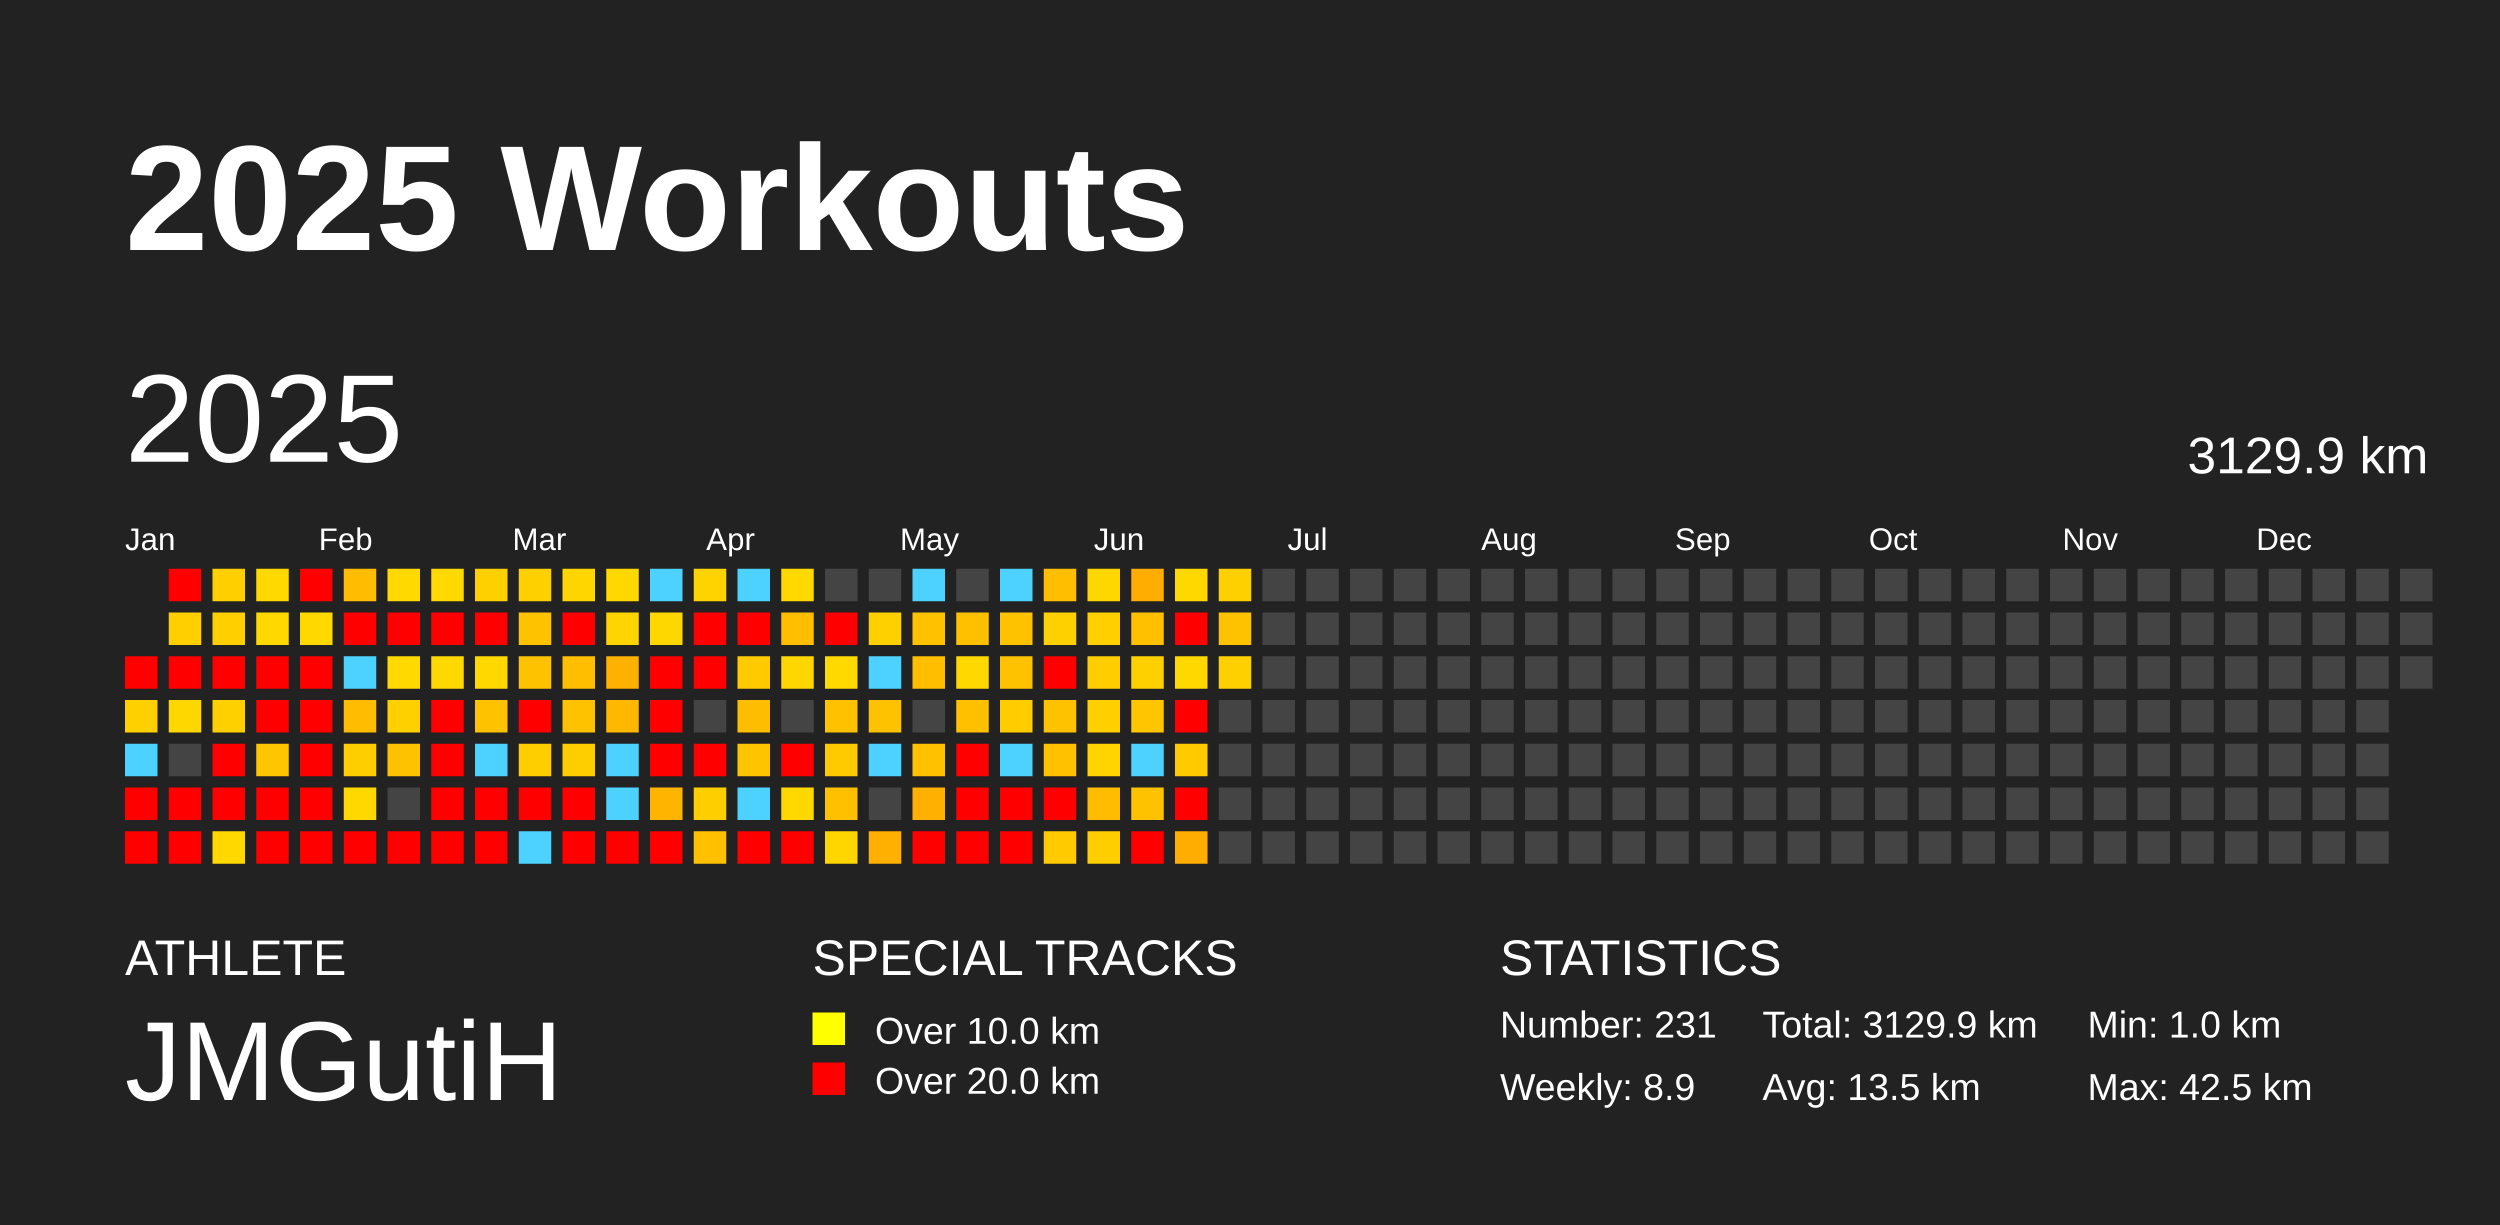
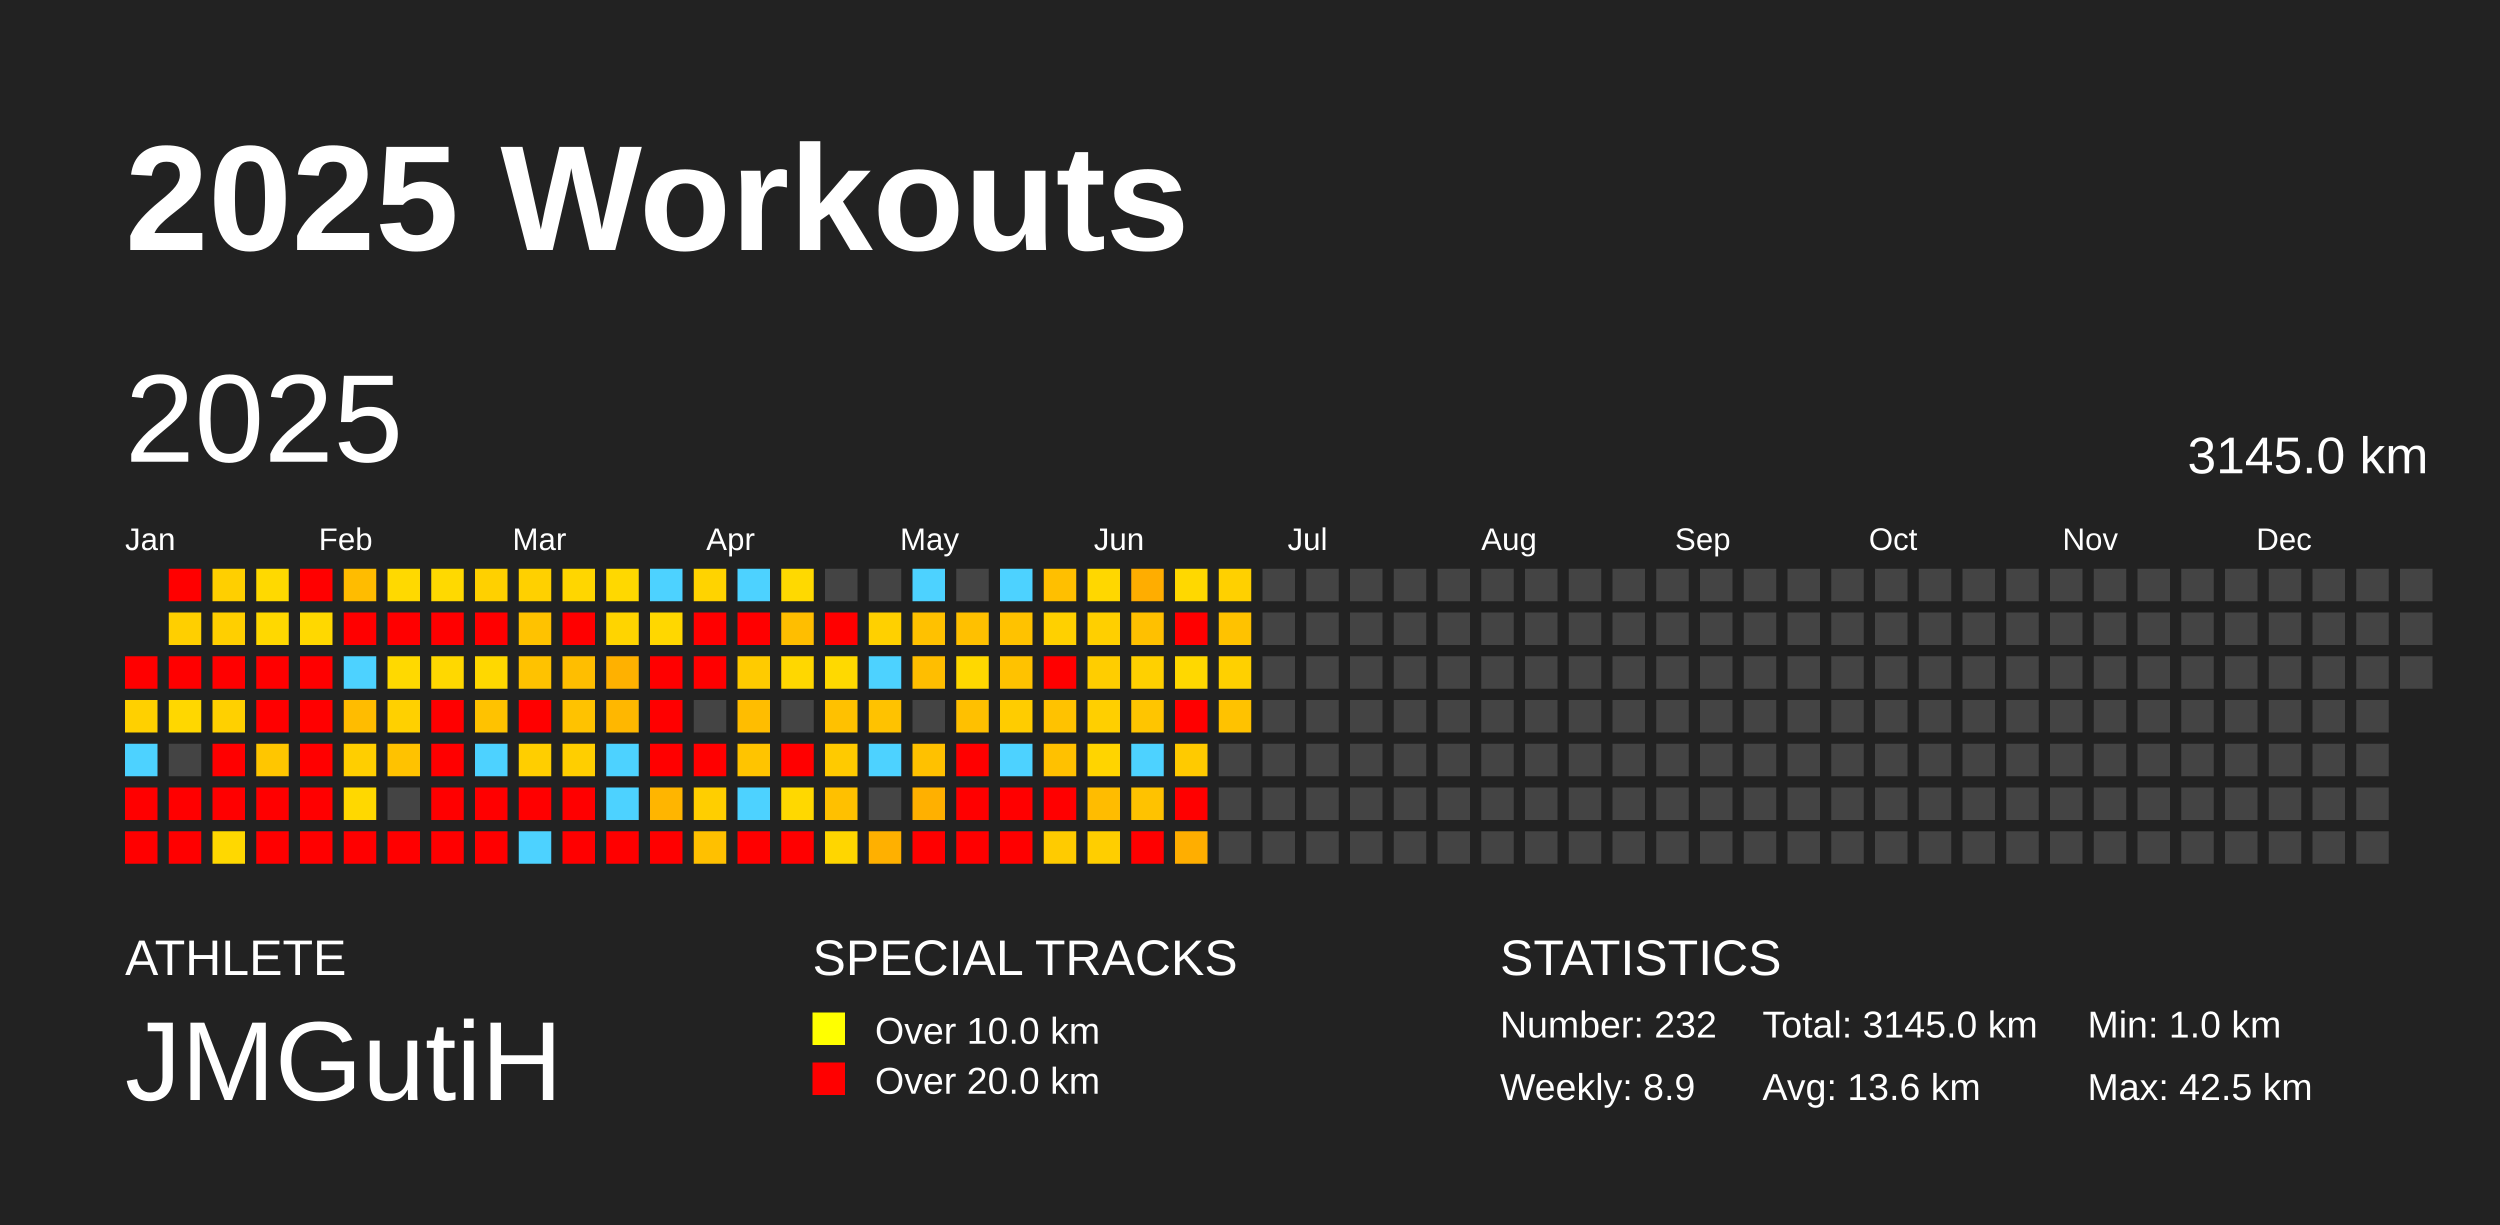
<svg xmlns="http://www.w3.org/2000/svg" baseProfile="full" height="98mm" version="1.1" viewBox="0,0,200,98" width="200mm">
  <defs />
  <rect fill="#222222" height="98" width="200" x="0" y="0" />
  <text fill="#FFFFFF" style="font-size:12px; font-family:Arial; font-weight:bold;" x="10" y="20">2025 Workouts</text>
  <text fill="#FFFFFF" style="font-size:4px; font-family:Arial" x="10" y="78">ATHLETE</text>
  <text fill="#FFFFFF" style="font-size:9px; font-family:Arial" x="10" y="88">JMGutiH</text>
  <text fill="#FFFFFF" style="font-size:4px; font-family:Arial" x="65" y="78">SPECIAL TRACKS</text>
  <rect fill="yellow" height="2.6" width="2.6" x="65" y="81" />
  <text fill="#FFFFFF" style="font-size:3px; font-family:Arial" x="70" y="83.5">Over 10.0 km</text>
  <rect fill="red" height="2.6" width="2.6" x="65" y="85" />
  <text fill="#FFFFFF" style="font-size:3px; font-family:Arial" x="70" y="87.5">Over 20.0 km</text>
  <text fill="#FFFFFF" style="font-size:4px; font-family:Arial" x="120" y="78">STATISTICS</text>
-   <text fill="#FFFFFF" style="font-size:3px; font-family:Arial" x="120" y="83">Number: 231</text>
+   <text fill="#FFFFFF" style="font-size:3px; font-family:Arial" x="120" y="83">Number: 232</text>
  <text fill="#FFFFFF" style="font-size:3px; font-family:Arial" x="120" y="88">Weekly: 8.9</text>
-   <text fill="#FFFFFF" style="font-size:3px; font-family:Arial" x="141" y="83">Total: 3129.9 km</text>
-   <text fill="#FFFFFF" style="font-size:3px; font-family:Arial" x="141" y="88">Avg: 13.5 km</text>
+   <text fill="#FFFFFF" style="font-size:3px; font-family:Arial" x="141" y="83">Total: 3145.0 km</text>
+   <text fill="#FFFFFF" style="font-size:3px; font-family:Arial" x="141" y="88">Avg: 13.6 km</text>
  <text fill="#FFFFFF" style="font-size:3px; font-family:Arial" x="167" y="83">Min: 1.0 km</text>
  <text fill="#FFFFFF" style="font-size:3px; font-family:Arial" x="167" y="88">Max: 42.5 km</text>
  <text dominant-baseline="hanging" fill="#FFFFFF" style="font-size:10.0px; font-family:Arial;" x="10" y="30">2025</text>
-   <text dominant-baseline="hanging" fill="#FFFFFF" style="font-size:4.125px; font-family:Arial;" x="175" y="35">3129.9 km</text>
+   <text dominant-baseline="hanging" fill="#FFFFFF" style="font-size:4.125px; font-family:Arial;" x="175" y="35">3145.0 km</text>
  <text fill="#FFFFFF" style="font-size:2.5px; font-family:Arial" x="10.0" y="44">Jan</text>
  <text fill="#FFFFFF" style="font-size:2.5px; font-family:Arial" x="25.5" y="44">Feb</text>
  <text fill="#FFFFFF" style="font-size:2.5px; font-family:Arial" x="41.0" y="44">Mar</text>
  <text fill="#FFFFFF" style="font-size:2.5px; font-family:Arial" x="56.5" y="44">Apr</text>
  <text fill="#FFFFFF" style="font-size:2.5px; font-family:Arial" x="72.0" y="44">May</text>
  <text fill="#FFFFFF" style="font-size:2.5px; font-family:Arial" x="87.5" y="44">Jun</text>
  <text fill="#FFFFFF" style="font-size:2.5px; font-family:Arial" x="103.0" y="44">Jul</text>
  <text fill="#FFFFFF" style="font-size:2.5px; font-family:Arial" x="118.5" y="44">Aug</text>
  <text fill="#FFFFFF" style="font-size:2.5px; font-family:Arial" x="134.0" y="44">Sep</text>
  <text fill="#FFFFFF" style="font-size:2.5px; font-family:Arial" x="149.5" y="44">Oct</text>
  <text fill="#FFFFFF" style="font-size:2.5px; font-family:Arial" x="165.0" y="44">Nov</text>
  <text fill="#FFFFFF" style="font-size:2.5px; font-family:Arial" x="180.5" y="44">Dec</text>
  <rect fill="red" height="2.6" width="2.6" x="10.0" y="52.5" />
  <rect fill="#ffd000" height="2.6" width="2.6" x="10.0" y="56.0" />
  <rect fill="#4dd2ff" height="2.6" width="2.6" x="10.0" y="59.5" />
  <rect fill="red" height="2.6" width="2.6" x="10.0" y="63.0" />
  <rect fill="red" height="2.6" width="2.6" x="10.0" y="66.5" />
  <rect fill="red" height="2.6" width="2.6" x="13.5" y="45.5" />
  <rect fill="#ffcf00" height="2.6" width="2.6" x="13.5" y="49.0" />
  <rect fill="red" height="2.6" width="2.6" x="13.5" y="52.5" />
  <rect fill="#ffd700" height="2.6" width="2.6" x="13.5" y="56.0" />
  <rect fill="#444444" height="2.6" width="2.6" x="13.5" y="59.5" />
  <rect fill="red" height="2.6" width="2.6" x="13.5" y="63.0" />
  <rect fill="red" height="2.6" width="2.6" x="13.5" y="66.5" />
  <rect fill="#ffcf00" height="2.6" width="2.6" x="17.0" y="45.5" />
  <rect fill="#ffcf00" height="2.6" width="2.6" x="17.0" y="49.0" />
  <rect fill="red" height="2.6" width="2.6" x="17.0" y="52.5" />
  <rect fill="#ffd000" height="2.6" width="2.6" x="17.0" y="56.0" />
  <rect fill="red" height="2.6" width="2.6" x="17.0" y="59.5" />
  <rect fill="red" height="2.6" width="2.6" x="17.0" y="63.0" />
  <rect fill="#ffd800" height="2.6" width="2.6" x="17.0" y="66.5" />
  <rect fill="#ffd900" height="2.6" width="2.6" x="20.5" y="45.5" />
  <rect fill="#ffd800" height="2.6" width="2.6" x="20.5" y="49.0" />
  <rect fill="red" height="2.6" width="2.6" x="20.5" y="52.5" />
  <rect fill="red" height="2.6" width="2.6" x="20.5" y="56.0" />
  <rect fill="#ffc600" height="2.6" width="2.6" x="20.5" y="59.5" />
  <rect fill="red" height="2.6" width="2.6" x="20.5" y="63.0" />
  <rect fill="red" height="2.6" width="2.6" x="20.5" y="66.5" />
  <rect fill="red" height="2.6" width="2.6" x="24.0" y="45.5" />
  <rect fill="#ffd800" height="2.6" width="2.6" x="24.0" y="49.0" />
  <rect fill="red" height="2.6" width="2.6" x="24.0" y="52.5" />
  <rect fill="red" height="2.6" width="2.6" x="24.0" y="56.0" />
  <rect fill="red" height="2.6" width="2.6" x="24.0" y="59.5" />
  <rect fill="red" height="2.6" width="2.6" x="24.0" y="63.0" />
  <rect fill="red" height="2.6" width="2.6" x="24.0" y="66.5" />
  <rect fill="#ffbc00" height="2.6" width="2.6" x="27.5" y="45.5" />
  <rect fill="red" height="2.6" width="2.6" x="27.5" y="49.0" />
  <rect fill="#4dd2ff" height="2.6" width="2.6" x="27.5" y="52.5" />
  <rect fill="#ffbc00" height="2.6" width="2.6" x="27.5" y="56.0" />
  <rect fill="#ffce00" height="2.6" width="2.6" x="27.5" y="59.5" />
  <rect fill="#ffd800" height="2.6" width="2.6" x="27.5" y="63.0" />
  <rect fill="red" height="2.6" width="2.6" x="27.5" y="66.5" />
  <rect fill="#ffd900" height="2.6" width="2.6" x="31.0" y="45.5" />
  <rect fill="red" height="2.6" width="2.6" x="31.0" y="49.0" />
  <rect fill="#ffd900" height="2.6" width="2.6" x="31.0" y="52.5" />
  <rect fill="#ffd000" height="2.6" width="2.6" x="31.0" y="56.0" />
  <rect fill="#ffc200" height="2.6" width="2.6" x="31.0" y="59.5" />
  <rect fill="#444444" height="2.6" width="2.6" x="31.0" y="63.0" />
  <rect fill="red" height="2.6" width="2.6" x="31.0" y="66.5" />
  <rect fill="#ffd900" height="2.6" width="2.6" x="34.5" y="45.5" />
  <rect fill="red" height="2.6" width="2.6" x="34.5" y="49.0" />
  <rect fill="#ffd800" height="2.6" width="2.6" x="34.5" y="52.5" />
  <rect fill="red" height="2.6" width="2.6" x="34.5" y="56.0" />
  <rect fill="red" height="2.6" width="2.6" x="34.5" y="59.5" />
  <rect fill="red" height="2.6" width="2.6" x="34.5" y="63.0" />
  <rect fill="red" height="2.6" width="2.6" x="34.5" y="66.5" />
  <rect fill="#ffd000" height="2.6" width="2.6" x="38.0" y="45.5" />
  <rect fill="red" height="2.6" width="2.6" x="38.0" y="49.0" />
  <rect fill="#ffd800" height="2.6" width="2.6" x="38.0" y="52.5" />
  <rect fill="#ffc200" height="2.6" width="2.6" x="38.0" y="56.0" />
  <rect fill="#4dd2ff" height="2.6" width="2.6" x="38.0" y="59.5" />
  <rect fill="red" height="2.6" width="2.6" x="38.0" y="63.0" />
  <rect fill="red" height="2.6" width="2.6" x="38.0" y="66.5" />
  <rect fill="#ffd000" height="2.6" width="2.6" x="41.5" y="45.5" />
  <rect fill="#ffc200" height="2.6" width="2.6" x="41.5" y="49.0" />
  <rect fill="#ffc200" height="2.6" width="2.6" x="41.5" y="52.5" />
  <rect fill="red" height="2.6" width="2.6" x="41.5" y="56.0" />
  <rect fill="#ffce00" height="2.6" width="2.6" x="41.5" y="59.5" />
  <rect fill="red" height="2.6" width="2.6" x="41.5" y="63.0" />
  <rect fill="#4dd2ff" height="2.6" width="2.6" x="41.5" y="66.5" />
  <rect fill="#ffd600" height="2.6" width="2.6" x="45.0" y="45.5" />
  <rect fill="red" height="2.6" width="2.6" x="45.0" y="49.0" />
  <rect fill="#ffbe00" height="2.6" width="2.6" x="45.0" y="52.5" />
  <rect fill="#ffc200" height="2.6" width="2.6" x="45.0" y="56.0" />
  <rect fill="#ffce00" height="2.6" width="2.6" x="45.0" y="59.5" />
  <rect fill="red" height="2.6" width="2.6" x="45.0" y="63.0" />
  <rect fill="red" height="2.6" width="2.6" x="45.0" y="66.5" />
  <rect fill="#ffd800" height="2.6" width="2.6" x="48.5" y="45.5" />
  <rect fill="#ffd400" height="2.6" width="2.6" x="48.5" y="49.0" />
  <rect fill="#ffb100" height="2.6" width="2.6" x="48.5" y="52.5" />
  <rect fill="#ffb700" height="2.6" width="2.6" x="48.5" y="56.0" />
  <rect fill="#4dd2ff" height="2.6" width="2.6" x="48.5" y="59.5" />
  <rect fill="#4dd2ff" height="2.6" width="2.6" x="48.5" y="63.0" />
  <rect fill="red" height="2.6" width="2.6" x="48.5" y="66.5" />
  <rect fill="#4dd2ff" height="2.6" width="2.6" x="52.0" y="45.5" />
  <rect fill="#ffd700" height="2.6" width="2.6" x="52.0" y="49.0" />
  <rect fill="red" height="2.6" width="2.6" x="52.0" y="52.5" />
  <rect fill="red" height="2.6" width="2.6" x="52.0" y="56.0" />
  <rect fill="red" height="2.6" width="2.6" x="52.0" y="59.5" />
  <rect fill="#ffb500" height="2.6" width="2.6" x="52.0" y="63.0" />
  <rect fill="red" height="2.6" width="2.6" x="52.0" y="66.5" />
  <rect fill="#ffd300" height="2.6" width="2.6" x="55.5" y="45.5" />
  <rect fill="red" height="2.6" width="2.6" x="55.5" y="49.0" />
  <rect fill="red" height="2.6" width="2.6" x="55.5" y="52.5" />
  <rect fill="#444444" height="2.6" width="2.6" x="55.5" y="56.0" />
  <rect fill="red" height="2.6" width="2.6" x="55.5" y="59.5" />
  <rect fill="#ffce00" height="2.6" width="2.6" x="55.5" y="63.0" />
  <rect fill="#ffc000" height="2.6" width="2.6" x="55.5" y="66.5" />
  <rect fill="#4dd2ff" height="2.6" width="2.6" x="59.0" y="45.5" />
  <rect fill="red" height="2.6" width="2.6" x="59.0" y="49.0" />
  <rect fill="#ffcb00" height="2.6" width="2.6" x="59.0" y="52.5" />
  <rect fill="#ffbd00" height="2.6" width="2.6" x="59.0" y="56.0" />
  <rect fill="#ffc400" height="2.6" width="2.6" x="59.0" y="59.5" />
  <rect fill="#4dd2ff" height="2.6" width="2.6" x="59.0" y="63.0" />
  <rect fill="red" height="2.6" width="2.6" x="59.0" y="66.5" />
  <rect fill="#ffd900" height="2.6" width="2.6" x="62.5" y="45.5" />
  <rect fill="#ffbe00" height="2.6" width="2.6" x="62.5" y="49.0" />
  <rect fill="#ffd700" height="2.6" width="2.6" x="62.5" y="52.5" />
  <rect fill="#444444" height="2.6" width="2.6" x="62.5" y="56.0" />
  <rect fill="red" height="2.6" width="2.6" x="62.5" y="59.5" />
  <rect fill="#ffd800" height="2.6" width="2.6" x="62.5" y="63.0" />
  <rect fill="red" height="2.6" width="2.6" x="62.5" y="66.5" />
  <rect fill="#444444" height="2.6" width="2.6" x="66.0" y="45.5" />
  <rect fill="red" height="2.6" width="2.6" x="66.0" y="49.0" />
  <rect fill="#ffd900" height="2.6" width="2.6" x="66.0" y="52.5" />
  <rect fill="#ffc100" height="2.6" width="2.6" x="66.0" y="56.0" />
  <rect fill="#ffca00" height="2.6" width="2.6" x="66.0" y="59.5" />
  <rect fill="#ffc000" height="2.6" width="2.6" x="66.0" y="63.0" />
  <rect fill="#ffd600" height="2.6" width="2.6" x="66.0" y="66.5" />
  <rect fill="#444444" height="2.6" width="2.6" x="69.5" y="45.5" />
  <rect fill="#ffd000" height="2.6" width="2.6" x="69.5" y="49.0" />
  <rect fill="#4dd2ff" height="2.6" width="2.6" x="69.5" y="52.5" />
  <rect fill="#ffc200" height="2.6" width="2.6" x="69.5" y="56.0" />
  <rect fill="#4dd2ff" height="2.6" width="2.6" x="69.5" y="59.5" />
  <rect fill="#444444" height="2.6" width="2.6" x="69.5" y="63.0" />
  <rect fill="#ffb000" height="2.6" width="2.6" x="69.5" y="66.5" />
  <rect fill="#4dd2ff" height="2.6" width="2.6" x="73.0" y="45.5" />
  <rect fill="#ffc100" height="2.6" width="2.6" x="73.0" y="49.0" />
  <rect fill="#ffbe00" height="2.6" width="2.6" x="73.0" y="52.5" />
  <rect fill="#444444" height="2.6" width="2.6" x="73.0" y="56.0" />
  <rect fill="#ffc100" height="2.6" width="2.6" x="73.0" y="59.5" />
  <rect fill="#ffb000" height="2.6" width="2.6" x="73.0" y="63.0" />
  <rect fill="red" height="2.6" width="2.6" x="73.0" y="66.5" />
  <rect fill="#444444" height="2.6" width="2.6" x="76.5" y="45.5" />
  <rect fill="#ffc000" height="2.6" width="2.6" x="76.5" y="49.0" />
  <rect fill="#ffd800" height="2.6" width="2.6" x="76.5" y="52.5" />
  <rect fill="#ffc000" height="2.6" width="2.6" x="76.5" y="56.0" />
  <rect fill="red" height="2.6" width="2.6" x="76.5" y="59.5" />
  <rect fill="red" height="2.6" width="2.6" x="76.5" y="63.0" />
  <rect fill="red" height="2.6" width="2.6" x="76.5" y="66.5" />
  <rect fill="#4dd2ff" height="2.6" width="2.6" x="80.0" y="45.5" />
  <rect fill="#ffc200" height="2.6" width="2.6" x="80.0" y="49.0" />
  <rect fill="#ffc200" height="2.6" width="2.6" x="80.0" y="52.5" />
  <rect fill="#ffcc00" height="2.6" width="2.6" x="80.0" y="56.0" />
  <rect fill="#4dd2ff" height="2.6" width="2.6" x="80.0" y="59.5" />
  <rect fill="red" height="2.6" width="2.6" x="80.0" y="63.0" />
  <rect fill="red" height="2.6" width="2.6" x="80.0" y="66.5" />
  <rect fill="#ffbf00" height="2.6" width="2.6" x="83.5" y="45.5" />
  <rect fill="#ffd000" height="2.6" width="2.6" x="83.5" y="49.0" />
  <rect fill="red" height="2.6" width="2.6" x="83.5" y="52.5" />
  <rect fill="#ffc200" height="2.6" width="2.6" x="83.5" y="56.0" />
  <rect fill="#ffc100" height="2.6" width="2.6" x="83.5" y="59.5" />
  <rect fill="red" height="2.6" width="2.6" x="83.5" y="63.0" />
  <rect fill="#ffcb00" height="2.6" width="2.6" x="83.5" y="66.5" />
  <rect fill="#ffd700" height="2.6" width="2.6" x="87.0" y="45.5" />
  <rect fill="#ffcf00" height="2.6" width="2.6" x="87.0" y="49.0" />
  <rect fill="#ffcd00" height="2.6" width="2.6" x="87.0" y="52.5" />
  <rect fill="#ffcf00" height="2.6" width="2.6" x="87.0" y="56.0" />
  <rect fill="#ffd400" height="2.6" width="2.6" x="87.0" y="59.5" />
  <rect fill="#ffbc00" height="2.6" width="2.6" x="87.0" y="63.0" />
  <rect fill="#ffce00" height="2.6" width="2.6" x="87.0" y="66.5" />
  <rect fill="#ffad00" height="2.6" width="2.6" x="90.5" y="45.5" />
  <rect fill="#ffc000" height="2.6" width="2.6" x="90.5" y="49.0" />
  <rect fill="#ffd000" height="2.6" width="2.6" x="90.5" y="52.5" />
  <rect fill="#ffc500" height="2.6" width="2.6" x="90.5" y="56.0" />
  <rect fill="#4dd2ff" height="2.6" width="2.6" x="90.5" y="59.5" />
  <rect fill="#ffc200" height="2.6" width="2.6" x="90.5" y="63.0" />
  <rect fill="red" height="2.6" width="2.6" x="90.5" y="66.5" />
  <rect fill="#ffd800" height="2.6" width="2.6" x="94.0" y="45.5" />
  <rect fill="red" height="2.6" width="2.6" x="94.0" y="49.0" />
  <rect fill="#ffd800" height="2.6" width="2.6" x="94.0" y="52.5" />
  <rect fill="red" height="2.6" width="2.6" x="94.0" y="56.0" />
  <rect fill="#ffca00" height="2.6" width="2.6" x="94.0" y="59.5" />
  <rect fill="red" height="2.6" width="2.6" x="94.0" y="63.0" />
  <rect fill="#ffae00" height="2.6" width="2.6" x="94.0" y="66.5" />
  <rect fill="#ffd000" height="2.6" width="2.6" x="97.5" y="45.5" />
  <rect fill="#ffc200" height="2.6" width="2.6" x="97.5" y="49.0" />
  <rect fill="#ffd000" height="2.6" width="2.6" x="97.5" y="52.5" />
-   <rect fill="#444444" height="2.6" width="2.6" x="97.5" y="56.0" />
+   <rect fill="#ffc200" height="2.6" width="2.6" x="97.5" y="56.0" />
  <rect fill="#444444" height="2.6" width="2.6" x="97.5" y="59.5" />
  <rect fill="#444444" height="2.6" width="2.6" x="97.5" y="63.0" />
  <rect fill="#444444" height="2.6" width="2.6" x="97.5" y="66.5" />
  <rect fill="#444444" height="2.6" width="2.6" x="101.0" y="45.5" />
  <rect fill="#444444" height="2.6" width="2.6" x="101.0" y="49.0" />
  <rect fill="#444444" height="2.6" width="2.6" x="101.0" y="52.5" />
  <rect fill="#444444" height="2.6" width="2.6" x="101.0" y="56.0" />
  <rect fill="#444444" height="2.6" width="2.6" x="101.0" y="59.5" />
  <rect fill="#444444" height="2.6" width="2.6" x="101.0" y="63.0" />
  <rect fill="#444444" height="2.6" width="2.6" x="101.0" y="66.5" />
  <rect fill="#444444" height="2.6" width="2.6" x="104.5" y="45.5" />
  <rect fill="#444444" height="2.6" width="2.6" x="104.5" y="49.0" />
  <rect fill="#444444" height="2.6" width="2.6" x="104.5" y="52.5" />
  <rect fill="#444444" height="2.6" width="2.6" x="104.5" y="56.0" />
  <rect fill="#444444" height="2.6" width="2.6" x="104.5" y="59.5" />
  <rect fill="#444444" height="2.6" width="2.6" x="104.5" y="63.0" />
  <rect fill="#444444" height="2.6" width="2.6" x="104.5" y="66.5" />
  <rect fill="#444444" height="2.6" width="2.6" x="108.0" y="45.5" />
  <rect fill="#444444" height="2.6" width="2.6" x="108.0" y="49.0" />
  <rect fill="#444444" height="2.6" width="2.6" x="108.0" y="52.5" />
  <rect fill="#444444" height="2.6" width="2.6" x="108.0" y="56.0" />
  <rect fill="#444444" height="2.6" width="2.6" x="108.0" y="59.5" />
  <rect fill="#444444" height="2.6" width="2.6" x="108.0" y="63.0" />
  <rect fill="#444444" height="2.6" width="2.6" x="108.0" y="66.5" />
  <rect fill="#444444" height="2.6" width="2.6" x="111.5" y="45.5" />
  <rect fill="#444444" height="2.6" width="2.6" x="111.5" y="49.0" />
  <rect fill="#444444" height="2.6" width="2.6" x="111.5" y="52.5" />
  <rect fill="#444444" height="2.6" width="2.6" x="111.5" y="56.0" />
  <rect fill="#444444" height="2.6" width="2.6" x="111.5" y="59.5" />
  <rect fill="#444444" height="2.6" width="2.6" x="111.5" y="63.0" />
  <rect fill="#444444" height="2.6" width="2.6" x="111.5" y="66.5" />
  <rect fill="#444444" height="2.6" width="2.6" x="115.0" y="45.5" />
  <rect fill="#444444" height="2.6" width="2.6" x="115.0" y="49.0" />
  <rect fill="#444444" height="2.6" width="2.6" x="115.0" y="52.5" />
  <rect fill="#444444" height="2.6" width="2.6" x="115.0" y="56.0" />
  <rect fill="#444444" height="2.6" width="2.6" x="115.0" y="59.5" />
  <rect fill="#444444" height="2.6" width="2.6" x="115.0" y="63.0" />
  <rect fill="#444444" height="2.6" width="2.6" x="115.0" y="66.5" />
  <rect fill="#444444" height="2.6" width="2.6" x="118.5" y="45.5" />
  <rect fill="#444444" height="2.6" width="2.6" x="118.5" y="49.0" />
  <rect fill="#444444" height="2.6" width="2.6" x="118.5" y="52.5" />
  <rect fill="#444444" height="2.6" width="2.6" x="118.5" y="56.0" />
  <rect fill="#444444" height="2.6" width="2.6" x="118.5" y="59.5" />
  <rect fill="#444444" height="2.6" width="2.6" x="118.5" y="63.0" />
  <rect fill="#444444" height="2.6" width="2.6" x="118.5" y="66.5" />
  <rect fill="#444444" height="2.6" width="2.6" x="122.0" y="45.5" />
  <rect fill="#444444" height="2.6" width="2.6" x="122.0" y="49.0" />
  <rect fill="#444444" height="2.6" width="2.6" x="122.0" y="52.5" />
  <rect fill="#444444" height="2.6" width="2.6" x="122.0" y="56.0" />
  <rect fill="#444444" height="2.6" width="2.6" x="122.0" y="59.5" />
  <rect fill="#444444" height="2.6" width="2.6" x="122.0" y="63.0" />
  <rect fill="#444444" height="2.6" width="2.6" x="122.0" y="66.5" />
  <rect fill="#444444" height="2.6" width="2.6" x="125.5" y="45.5" />
  <rect fill="#444444" height="2.6" width="2.6" x="125.5" y="49.0" />
  <rect fill="#444444" height="2.6" width="2.6" x="125.5" y="52.5" />
  <rect fill="#444444" height="2.6" width="2.6" x="125.5" y="56.0" />
  <rect fill="#444444" height="2.6" width="2.6" x="125.5" y="59.5" />
  <rect fill="#444444" height="2.6" width="2.6" x="125.5" y="63.0" />
  <rect fill="#444444" height="2.6" width="2.6" x="125.5" y="66.5" />
  <rect fill="#444444" height="2.6" width="2.6" x="129.0" y="45.5" />
  <rect fill="#444444" height="2.6" width="2.6" x="129.0" y="49.0" />
  <rect fill="#444444" height="2.6" width="2.6" x="129.0" y="52.5" />
  <rect fill="#444444" height="2.6" width="2.6" x="129.0" y="56.0" />
  <rect fill="#444444" height="2.6" width="2.6" x="129.0" y="59.5" />
  <rect fill="#444444" height="2.6" width="2.6" x="129.0" y="63.0" />
  <rect fill="#444444" height="2.6" width="2.6" x="129.0" y="66.5" />
  <rect fill="#444444" height="2.6" width="2.6" x="132.5" y="45.5" />
  <rect fill="#444444" height="2.6" width="2.6" x="132.5" y="49.0" />
  <rect fill="#444444" height="2.6" width="2.6" x="132.5" y="52.5" />
  <rect fill="#444444" height="2.6" width="2.6" x="132.5" y="56.0" />
  <rect fill="#444444" height="2.6" width="2.6" x="132.5" y="59.5" />
  <rect fill="#444444" height="2.6" width="2.6" x="132.5" y="63.0" />
  <rect fill="#444444" height="2.6" width="2.6" x="132.5" y="66.5" />
  <rect fill="#444444" height="2.6" width="2.6" x="136.0" y="45.5" />
  <rect fill="#444444" height="2.6" width="2.6" x="136.0" y="49.0" />
  <rect fill="#444444" height="2.6" width="2.6" x="136.0" y="52.5" />
  <rect fill="#444444" height="2.6" width="2.6" x="136.0" y="56.0" />
  <rect fill="#444444" height="2.6" width="2.6" x="136.0" y="59.5" />
  <rect fill="#444444" height="2.6" width="2.6" x="136.0" y="63.0" />
  <rect fill="#444444" height="2.6" width="2.6" x="136.0" y="66.5" />
  <rect fill="#444444" height="2.6" width="2.6" x="139.5" y="45.5" />
  <rect fill="#444444" height="2.6" width="2.6" x="139.5" y="49.0" />
  <rect fill="#444444" height="2.6" width="2.6" x="139.5" y="52.5" />
  <rect fill="#444444" height="2.6" width="2.6" x="139.5" y="56.0" />
  <rect fill="#444444" height="2.6" width="2.6" x="139.5" y="59.5" />
  <rect fill="#444444" height="2.6" width="2.6" x="139.5" y="63.0" />
  <rect fill="#444444" height="2.6" width="2.6" x="139.5" y="66.5" />
  <rect fill="#444444" height="2.6" width="2.6" x="143.0" y="45.5" />
  <rect fill="#444444" height="2.6" width="2.6" x="143.0" y="49.0" />
  <rect fill="#444444" height="2.6" width="2.6" x="143.0" y="52.5" />
  <rect fill="#444444" height="2.6" width="2.6" x="143.0" y="56.0" />
  <rect fill="#444444" height="2.6" width="2.6" x="143.0" y="59.5" />
  <rect fill="#444444" height="2.6" width="2.6" x="143.0" y="63.0" />
  <rect fill="#444444" height="2.6" width="2.6" x="143.0" y="66.5" />
  <rect fill="#444444" height="2.6" width="2.6" x="146.5" y="45.5" />
  <rect fill="#444444" height="2.6" width="2.6" x="146.5" y="49.0" />
  <rect fill="#444444" height="2.6" width="2.6" x="146.5" y="52.5" />
  <rect fill="#444444" height="2.6" width="2.6" x="146.5" y="56.0" />
  <rect fill="#444444" height="2.6" width="2.6" x="146.5" y="59.5" />
  <rect fill="#444444" height="2.6" width="2.6" x="146.5" y="63.0" />
  <rect fill="#444444" height="2.6" width="2.6" x="146.5" y="66.5" />
  <rect fill="#444444" height="2.6" width="2.6" x="150.0" y="45.5" />
  <rect fill="#444444" height="2.6" width="2.6" x="150.0" y="49.0" />
  <rect fill="#444444" height="2.6" width="2.6" x="150.0" y="52.5" />
  <rect fill="#444444" height="2.6" width="2.6" x="150.0" y="56.0" />
  <rect fill="#444444" height="2.6" width="2.6" x="150.0" y="59.5" />
  <rect fill="#444444" height="2.6" width="2.6" x="150.0" y="63.0" />
  <rect fill="#444444" height="2.6" width="2.6" x="150.0" y="66.5" />
  <rect fill="#444444" height="2.6" width="2.6" x="153.5" y="45.5" />
  <rect fill="#444444" height="2.6" width="2.6" x="153.5" y="49.0" />
  <rect fill="#444444" height="2.6" width="2.6" x="153.5" y="52.5" />
  <rect fill="#444444" height="2.6" width="2.6" x="153.5" y="56.0" />
  <rect fill="#444444" height="2.6" width="2.6" x="153.5" y="59.5" />
  <rect fill="#444444" height="2.6" width="2.6" x="153.5" y="63.0" />
  <rect fill="#444444" height="2.6" width="2.6" x="153.5" y="66.5" />
  <rect fill="#444444" height="2.6" width="2.6" x="157.0" y="45.5" />
  <rect fill="#444444" height="2.6" width="2.6" x="157.0" y="49.0" />
  <rect fill="#444444" height="2.6" width="2.6" x="157.0" y="52.5" />
  <rect fill="#444444" height="2.6" width="2.6" x="157.0" y="56.0" />
  <rect fill="#444444" height="2.6" width="2.6" x="157.0" y="59.5" />
  <rect fill="#444444" height="2.6" width="2.6" x="157.0" y="63.0" />
  <rect fill="#444444" height="2.6" width="2.6" x="157.0" y="66.5" />
  <rect fill="#444444" height="2.6" width="2.6" x="160.5" y="45.5" />
  <rect fill="#444444" height="2.6" width="2.6" x="160.5" y="49.0" />
  <rect fill="#444444" height="2.6" width="2.6" x="160.5" y="52.5" />
  <rect fill="#444444" height="2.6" width="2.6" x="160.5" y="56.0" />
  <rect fill="#444444" height="2.6" width="2.6" x="160.5" y="59.5" />
  <rect fill="#444444" height="2.6" width="2.6" x="160.5" y="63.0" />
  <rect fill="#444444" height="2.6" width="2.6" x="160.5" y="66.5" />
  <rect fill="#444444" height="2.6" width="2.6" x="164.0" y="45.5" />
  <rect fill="#444444" height="2.6" width="2.6" x="164.0" y="49.0" />
  <rect fill="#444444" height="2.6" width="2.6" x="164.0" y="52.5" />
  <rect fill="#444444" height="2.6" width="2.6" x="164.0" y="56.0" />
  <rect fill="#444444" height="2.6" width="2.6" x="164.0" y="59.5" />
  <rect fill="#444444" height="2.6" width="2.6" x="164.0" y="63.0" />
  <rect fill="#444444" height="2.6" width="2.6" x="164.0" y="66.5" />
  <rect fill="#444444" height="2.6" width="2.6" x="167.5" y="45.5" />
  <rect fill="#444444" height="2.6" width="2.6" x="167.5" y="49.0" />
  <rect fill="#444444" height="2.6" width="2.6" x="167.5" y="52.5" />
  <rect fill="#444444" height="2.6" width="2.6" x="167.5" y="56.0" />
  <rect fill="#444444" height="2.6" width="2.6" x="167.5" y="59.5" />
  <rect fill="#444444" height="2.6" width="2.6" x="167.5" y="63.0" />
  <rect fill="#444444" height="2.6" width="2.6" x="167.5" y="66.5" />
  <rect fill="#444444" height="2.6" width="2.6" x="171.0" y="45.5" />
  <rect fill="#444444" height="2.6" width="2.6" x="171.0" y="49.0" />
  <rect fill="#444444" height="2.6" width="2.6" x="171.0" y="52.5" />
  <rect fill="#444444" height="2.6" width="2.6" x="171.0" y="56.0" />
  <rect fill="#444444" height="2.6" width="2.6" x="171.0" y="59.5" />
  <rect fill="#444444" height="2.6" width="2.6" x="171.0" y="63.0" />
  <rect fill="#444444" height="2.6" width="2.6" x="171.0" y="66.5" />
  <rect fill="#444444" height="2.6" width="2.6" x="174.5" y="45.5" />
  <rect fill="#444444" height="2.6" width="2.6" x="174.5" y="49.0" />
  <rect fill="#444444" height="2.6" width="2.6" x="174.5" y="52.5" />
  <rect fill="#444444" height="2.6" width="2.6" x="174.5" y="56.0" />
  <rect fill="#444444" height="2.6" width="2.6" x="174.5" y="59.5" />
  <rect fill="#444444" height="2.6" width="2.6" x="174.5" y="63.0" />
  <rect fill="#444444" height="2.6" width="2.6" x="174.5" y="66.5" />
  <rect fill="#444444" height="2.6" width="2.6" x="178.0" y="45.5" />
  <rect fill="#444444" height="2.6" width="2.6" x="178.0" y="49.0" />
  <rect fill="#444444" height="2.6" width="2.6" x="178.0" y="52.5" />
  <rect fill="#444444" height="2.6" width="2.6" x="178.0" y="56.0" />
  <rect fill="#444444" height="2.6" width="2.6" x="178.0" y="59.5" />
  <rect fill="#444444" height="2.6" width="2.6" x="178.0" y="63.0" />
  <rect fill="#444444" height="2.6" width="2.6" x="178.0" y="66.5" />
  <rect fill="#444444" height="2.6" width="2.6" x="181.5" y="45.5" />
  <rect fill="#444444" height="2.6" width="2.6" x="181.5" y="49.0" />
  <rect fill="#444444" height="2.6" width="2.6" x="181.5" y="52.5" />
  <rect fill="#444444" height="2.6" width="2.6" x="181.5" y="56.0" />
  <rect fill="#444444" height="2.6" width="2.6" x="181.5" y="59.5" />
  <rect fill="#444444" height="2.6" width="2.6" x="181.5" y="63.0" />
  <rect fill="#444444" height="2.6" width="2.6" x="181.5" y="66.5" />
  <rect fill="#444444" height="2.6" width="2.6" x="185.0" y="45.5" />
  <rect fill="#444444" height="2.6" width="2.6" x="185.0" y="49.0" />
  <rect fill="#444444" height="2.6" width="2.6" x="185.0" y="52.5" />
  <rect fill="#444444" height="2.6" width="2.6" x="185.0" y="56.0" />
  <rect fill="#444444" height="2.6" width="2.6" x="185.0" y="59.5" />
  <rect fill="#444444" height="2.6" width="2.6" x="185.0" y="63.0" />
  <rect fill="#444444" height="2.6" width="2.6" x="185.0" y="66.5" />
  <rect fill="#444444" height="2.6" width="2.6" x="188.5" y="45.5" />
  <rect fill="#444444" height="2.6" width="2.6" x="188.5" y="49.0" />
  <rect fill="#444444" height="2.6" width="2.6" x="188.5" y="52.5" />
  <rect fill="#444444" height="2.6" width="2.6" x="188.5" y="56.0" />
  <rect fill="#444444" height="2.6" width="2.6" x="188.5" y="59.5" />
  <rect fill="#444444" height="2.6" width="2.6" x="188.5" y="63.0" />
  <rect fill="#444444" height="2.6" width="2.6" x="188.5" y="66.5" />
  <rect fill="#444444" height="2.6" width="2.6" x="192.0" y="45.5" />
  <rect fill="#444444" height="2.6" width="2.6" x="192.0" y="49.0" />
  <rect fill="#444444" height="2.6" width="2.6" x="192.0" y="52.5" />
</svg>
